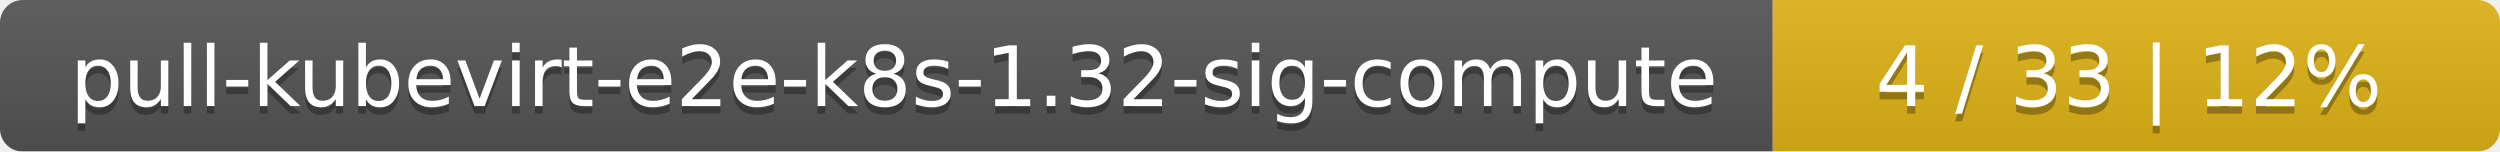
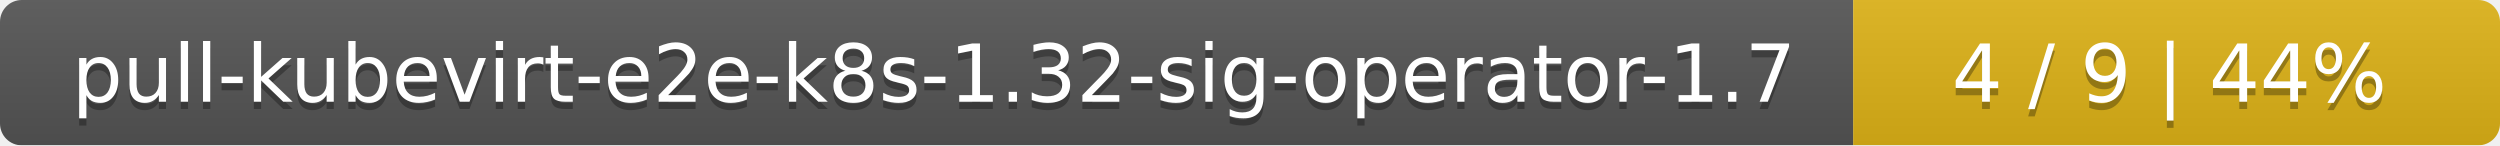
- <svg xmlns="http://www.w3.org/2000/svg" width="330" height="20">
+ <svg xmlns="http://www.w3.org/2000/svg" width="344" height="20">
  <linearGradient id="smooth" x2="0" y2="100%">
    <stop offset="0" stop-color="#bbb" stop-opacity=".1" />
    <stop offset="1" stop-opacity=".1" />
  </linearGradient>
  <mask id="round">
-     <rect width="330" height="20" rx="3" fill="#fff" />
+     <rect width="344" height="20" rx="3" fill="#fff" />
  </mask>
  <g mask="url(#round)">
-     <rect width="234" height="20" fill="#555" />
-     <rect x="234" width="96" height="20" fill="#dfb317" />
-     <rect width="330" height="20" fill="url(#smooth)" />
+     <rect width="255" height="20" fill="#555" />
+     <rect x="255" width="89" height="20" fill="#dfb317" />
+     <rect width="344" height="20" fill="url(#smooth)" />
  </g>
  <g fill="#fff" text-anchor="middle" font-family="DejaVu Sans,Verdana,Geneva,sans-serif" font-size="11">
-     <text x="118" y="15" fill="#010101" fill-opacity=".3">pull-kubevirt-e2e-k8s-1.32-sig-compute</text>
-     <text x="118" y="14">pull-kubevirt-e2e-k8s-1.32-sig-compute</text>
-     <text x="281" y="15" fill="#010101" fill-opacity=".3">4 / 33    |    12%</text>
-     <text x="281" y="14">4 / 33    |    12%</text>
+     <text x="128.5" y="15" fill="#010101" fill-opacity=".3">pull-kubevirt-e2e-k8s-1.32-sig-operator-1.7</text>
+     <text x="128.5" y="14">pull-kubevirt-e2e-k8s-1.32-sig-operator-1.7</text>
+     <text x="298.5" y="15" fill="#010101" fill-opacity=".3">4 / 9    |    44%</text>
+     <text x="298.5" y="14">4 / 9    |    44%</text>
  </g>
</svg>
